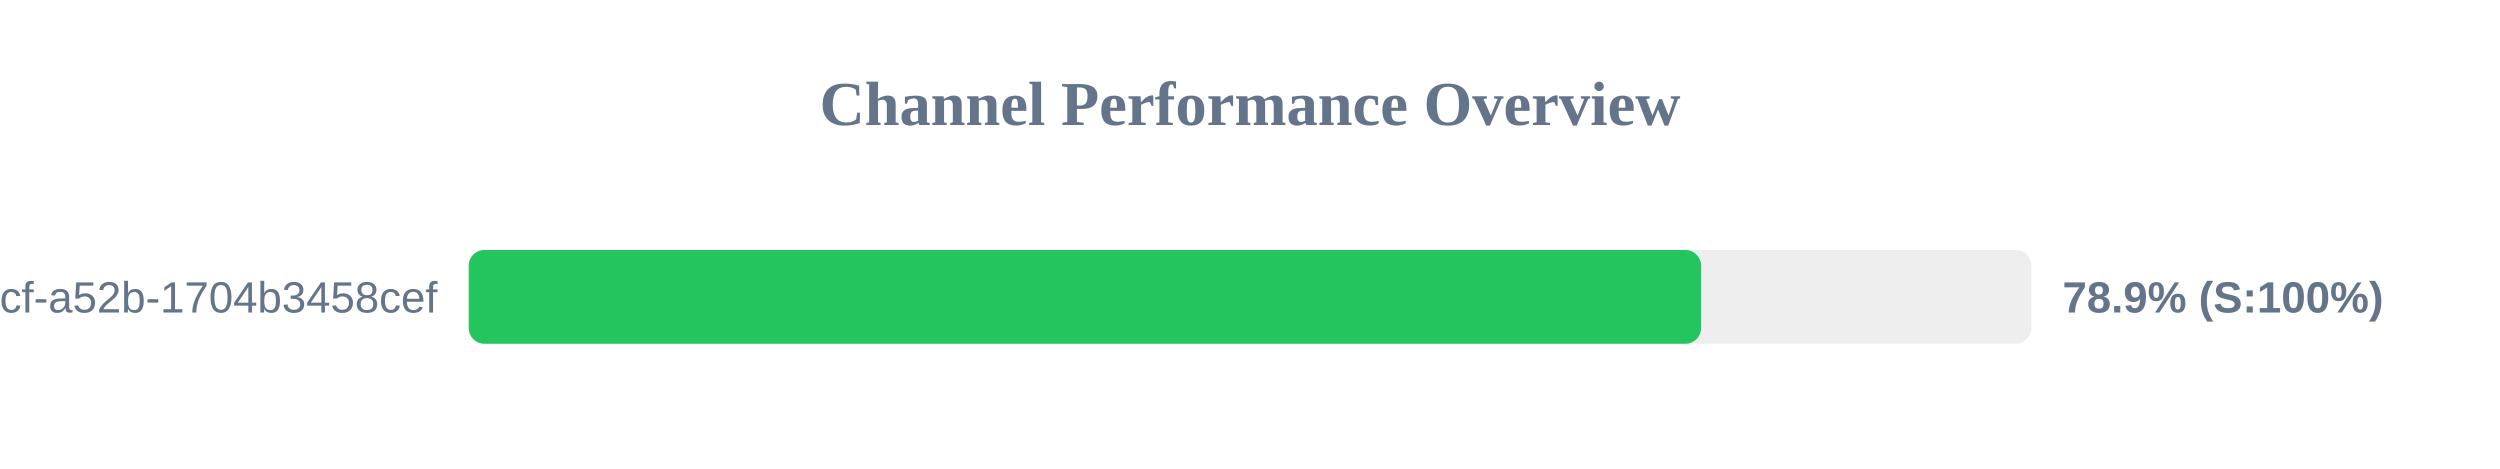
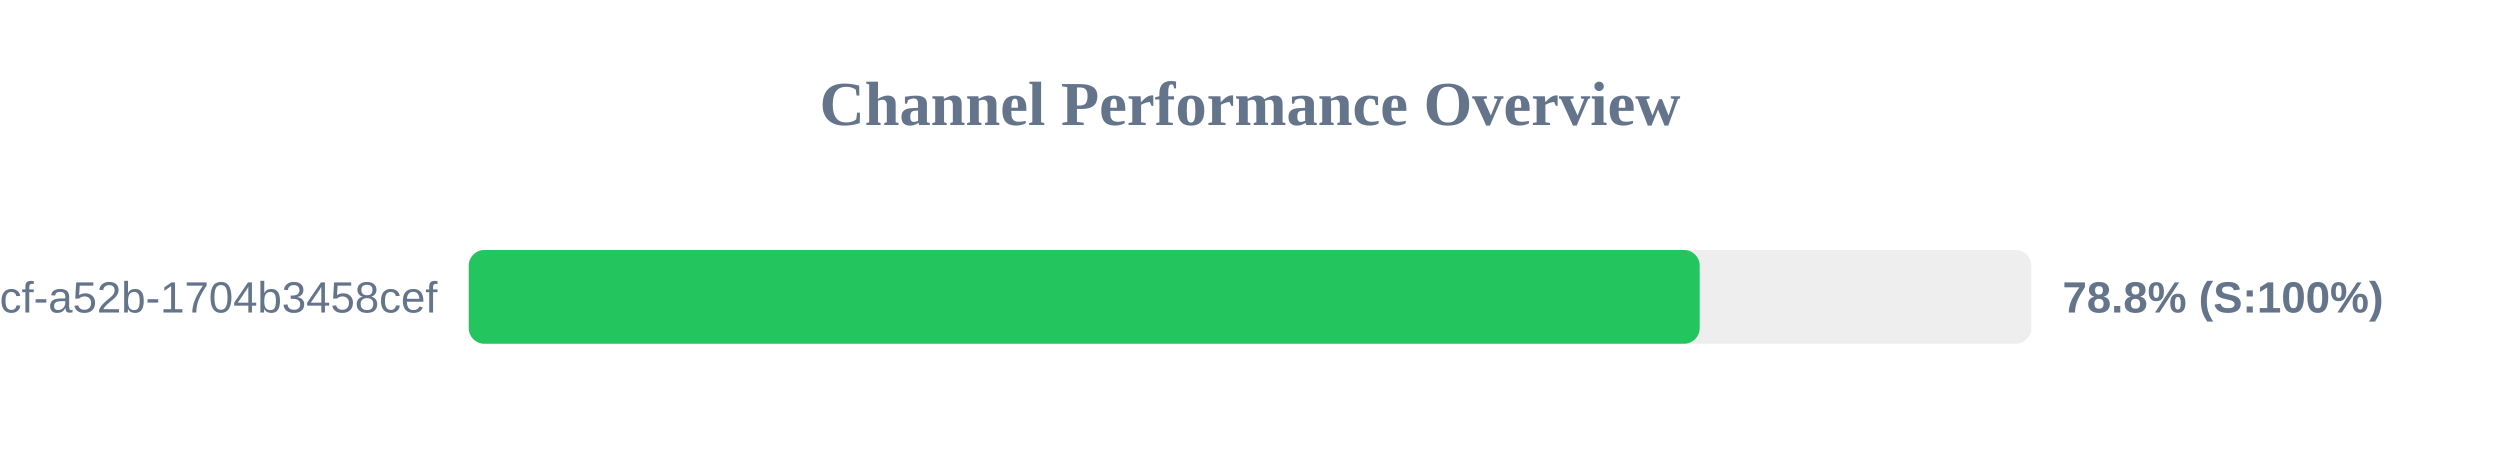
<svg xmlns="http://www.w3.org/2000/svg" width="800" height="150" version="1.1">
  <style>
        .row { font: 14px Arial; fill: #64748b; }
        .score { font: bold 14px Arial; fill: #64748b; }
    </style>
  <text x="400" y="40" text-anchor="middle" font-size="20px" font-weight="bold" fill="#64748b">Channel Performance Overview</text>
  <rect x="150" y="80" width="500" height="30" fill="#eee" rx="5" />
-   <rect x="150" y="80" width="394.35" height="30" fill="#22c55e" rx="5" />
+   <rect x="150" y="80" width="393.9" height="30" fill="#22c55e" rx="5" />
  <text x="140" y="100" text-anchor="end" class="row">?uuid=0cb527d9-6117-4bcf-a52b-1704b3458cef</text>
-   <text x="660" y="100" text-anchor="start" class="score">78.9% (S:100%)</text>
+   <text x="660" y="100" text-anchor="start" class="score">78.8% (S:100%)</text>
</svg>
